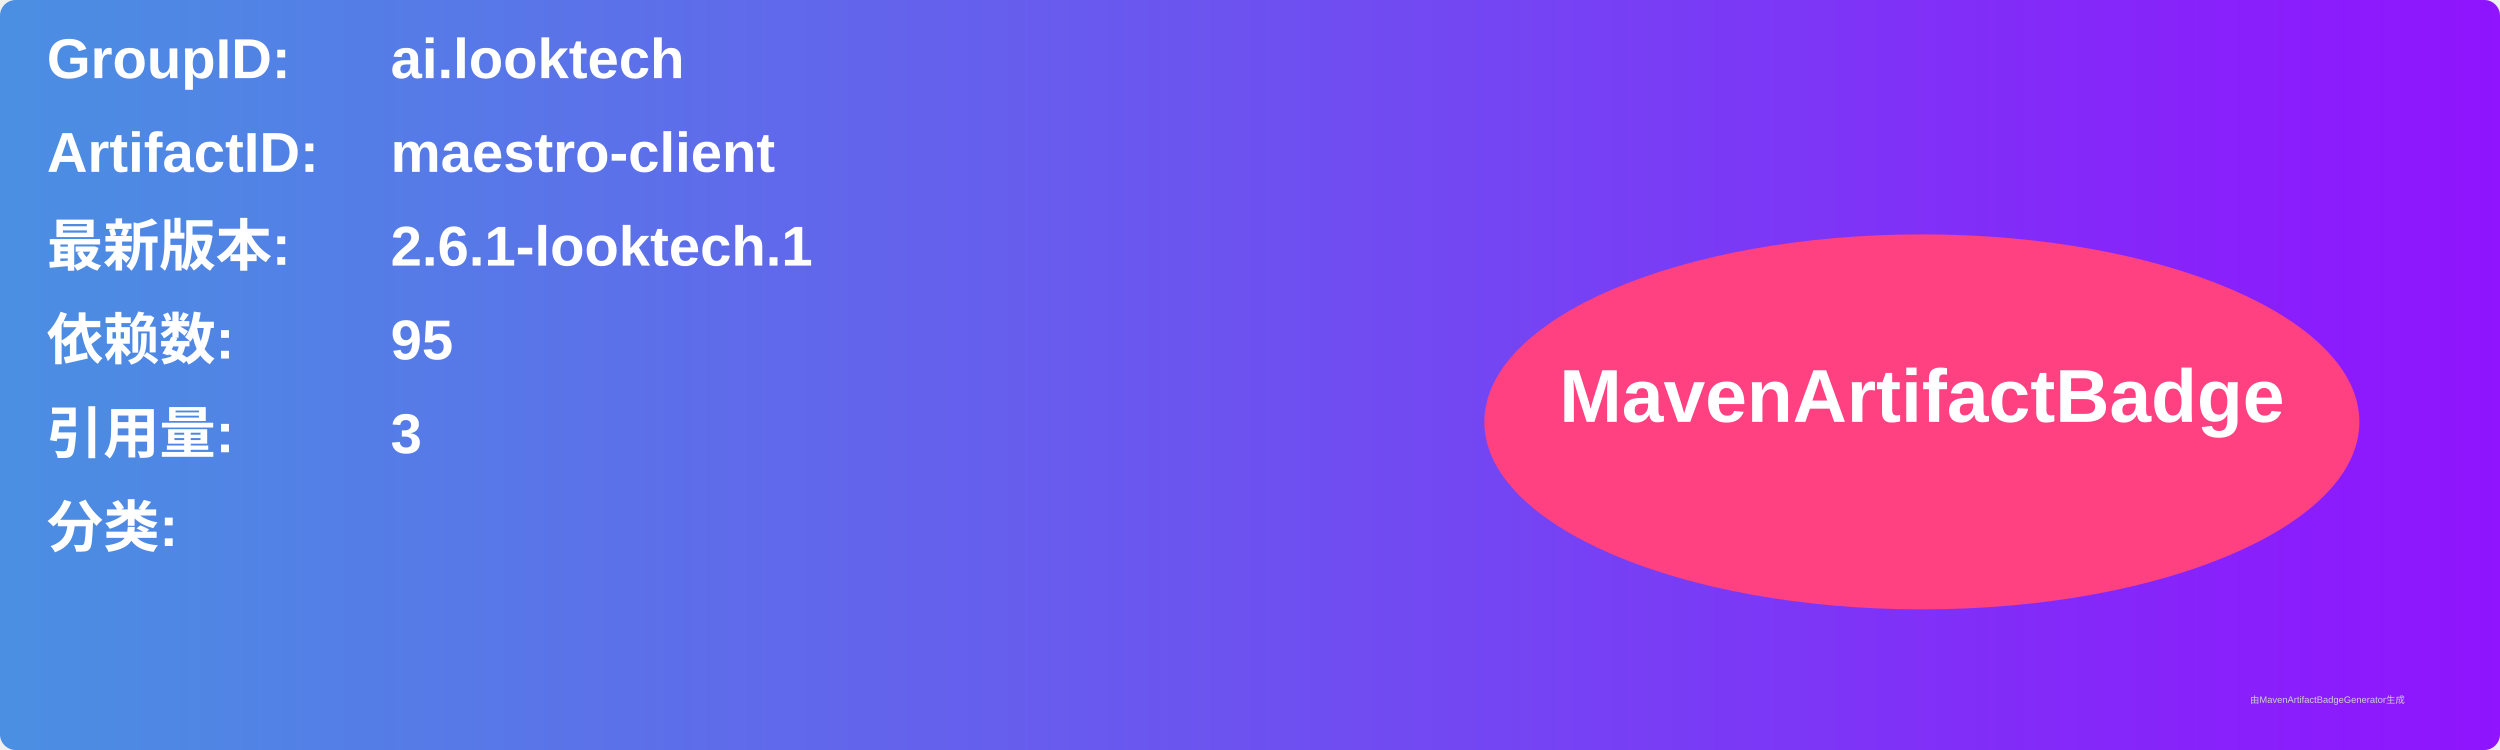
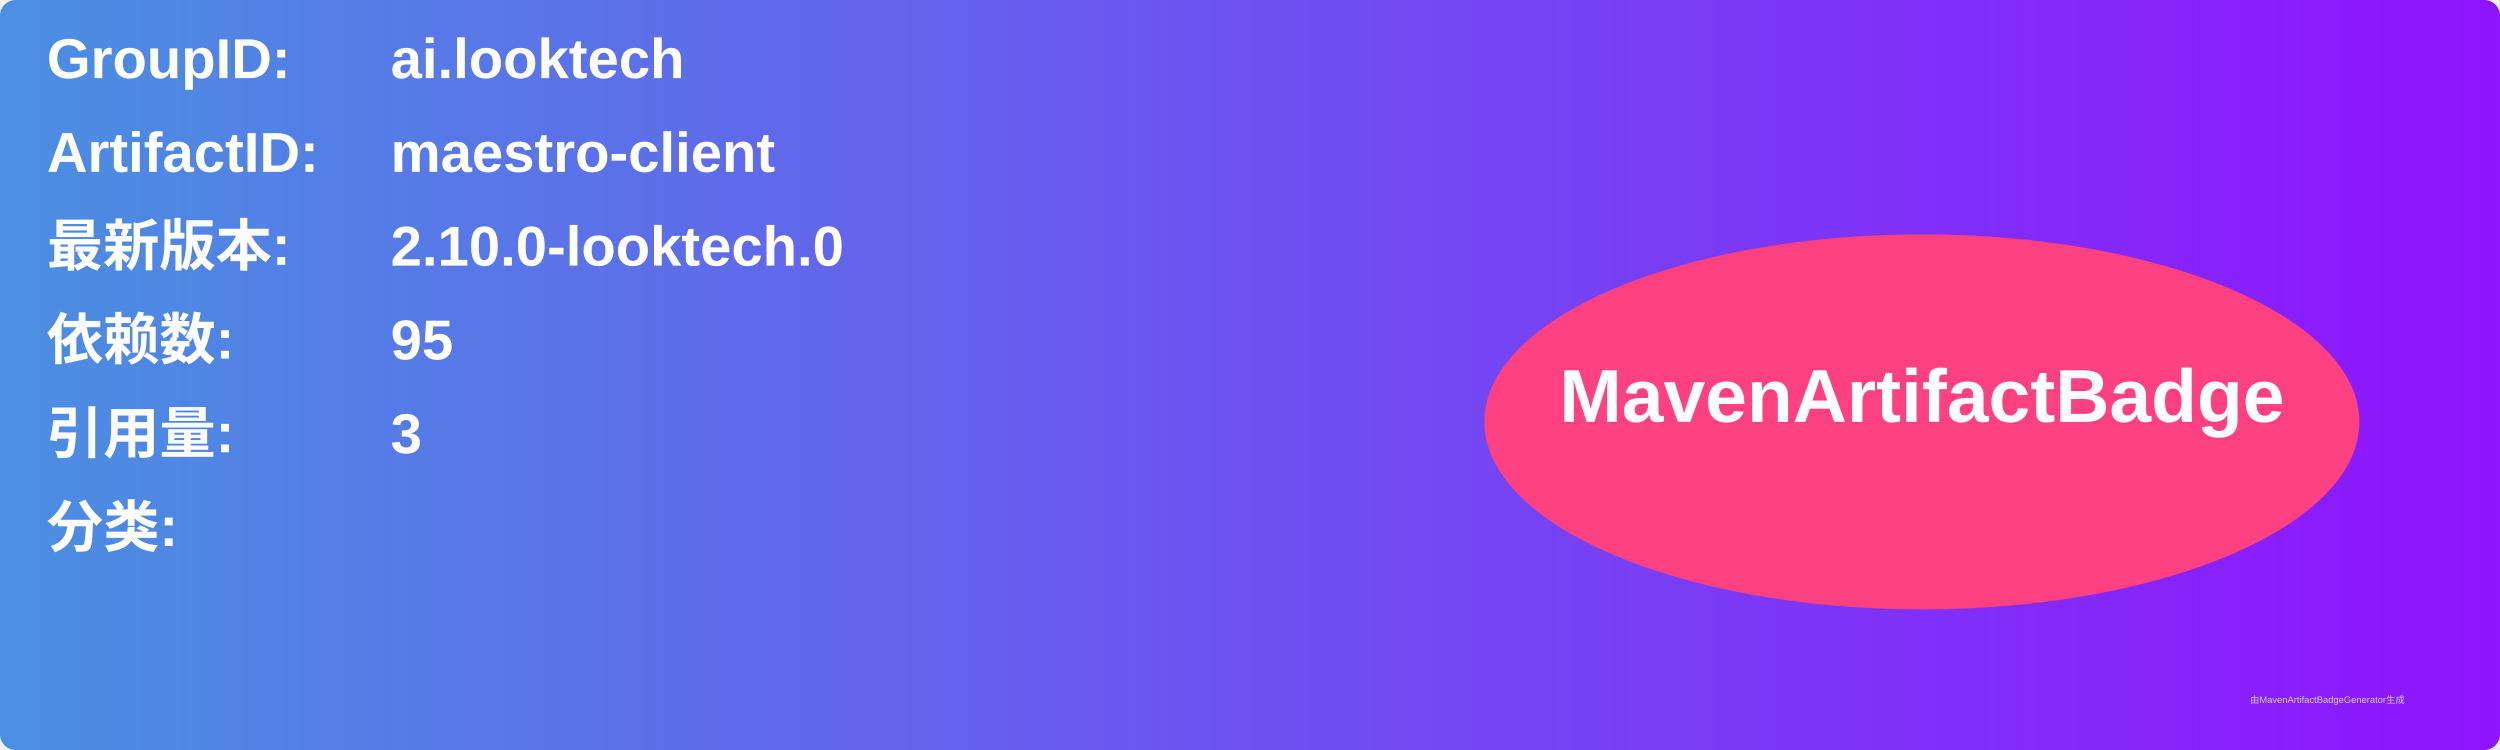
<svg xmlns="http://www.w3.org/2000/svg" width="800" height="240" viewBox="0 0 800 240">
  <linearGradient id="grad" x1="0%" y1="0%" x2="100%" y2="0%">
    <stop offset="0%" stop-color="#4a90e2" />
    <stop offset="100%" stop-color="#9013fe" />
  </linearGradient>
  <rect width="100%" height="100%" rx="5" ry="5" fill="url(#grad)" />
  <g transform="translate(15, 15)">
    <text x="0" y="10" font-family="Arial" font-size="18" fill="white" font-weight="bold" width="260">GroupID:</text>
    <text x="110" y="10" font-family="Arial" font-size="18" fill="white" font-weight="bold" width="460">ai.looktech</text>
    <text x="0" y="40" font-family="Arial" font-size="18" fill="white" font-weight="bold" width="260">ArtifactID:</text>
    <text x="110" y="40" font-family="Arial" font-size="18" fill="white" font-weight="bold" width="460">maestro-client</text>
    <text x="0" y="70" font-family="Arial" font-size="18" fill="white" font-weight="bold">最新版本:</text>
    <text x="110" y="70" font-family="Arial" font-size="18" fill="white" font-weight="bold">
-       <tspan font-weight="bold">2.6.1-looktech.1</tspan>
+       <tspan font-weight="bold">2.10.0-looktech.0</tspan>
    </text>
    <text x="0" y="100" font-family="Arial" font-size="18" fill="white" font-weight="bold">依赖数: </text>
    <text x="110" y="100" font-family="Arial" font-size="18" fill="white">
      <tspan font-weight="bold">95</tspan>
    </text>
    <text x="0" y="130" font-family="Arial" font-size="18" fill="white" font-weight="bold">引用量: </text>
    <text x="110" y="130" font-family="Arial" font-size="18" fill="white">
      <tspan font-weight="bold">3</tspan>
    </text>
    <text x="0" y="160" font-family="Arial" font-size="18" fill="white" font-weight="bold">分类:</text>
    <text x="10" y="190" font-family="Arial" font-size="10" fill="white">
      <tspan font-weight="bold" />
    </text>
    <ellipse cx="600" cy="120" rx="140" ry="60" fill="#ff4081" />
    <text x="600" y="120" text-anchor="middle" font-family="Arial" font-size="24" fill="white" font-weight="bold">MavenArtifactBadge</text>
  </g>
  <text x="720" y="225" font-family="Arial" font-size="3" fill="#d0d0d0">由MavenArtifactBadgeGenerator生成</text>
</svg>
